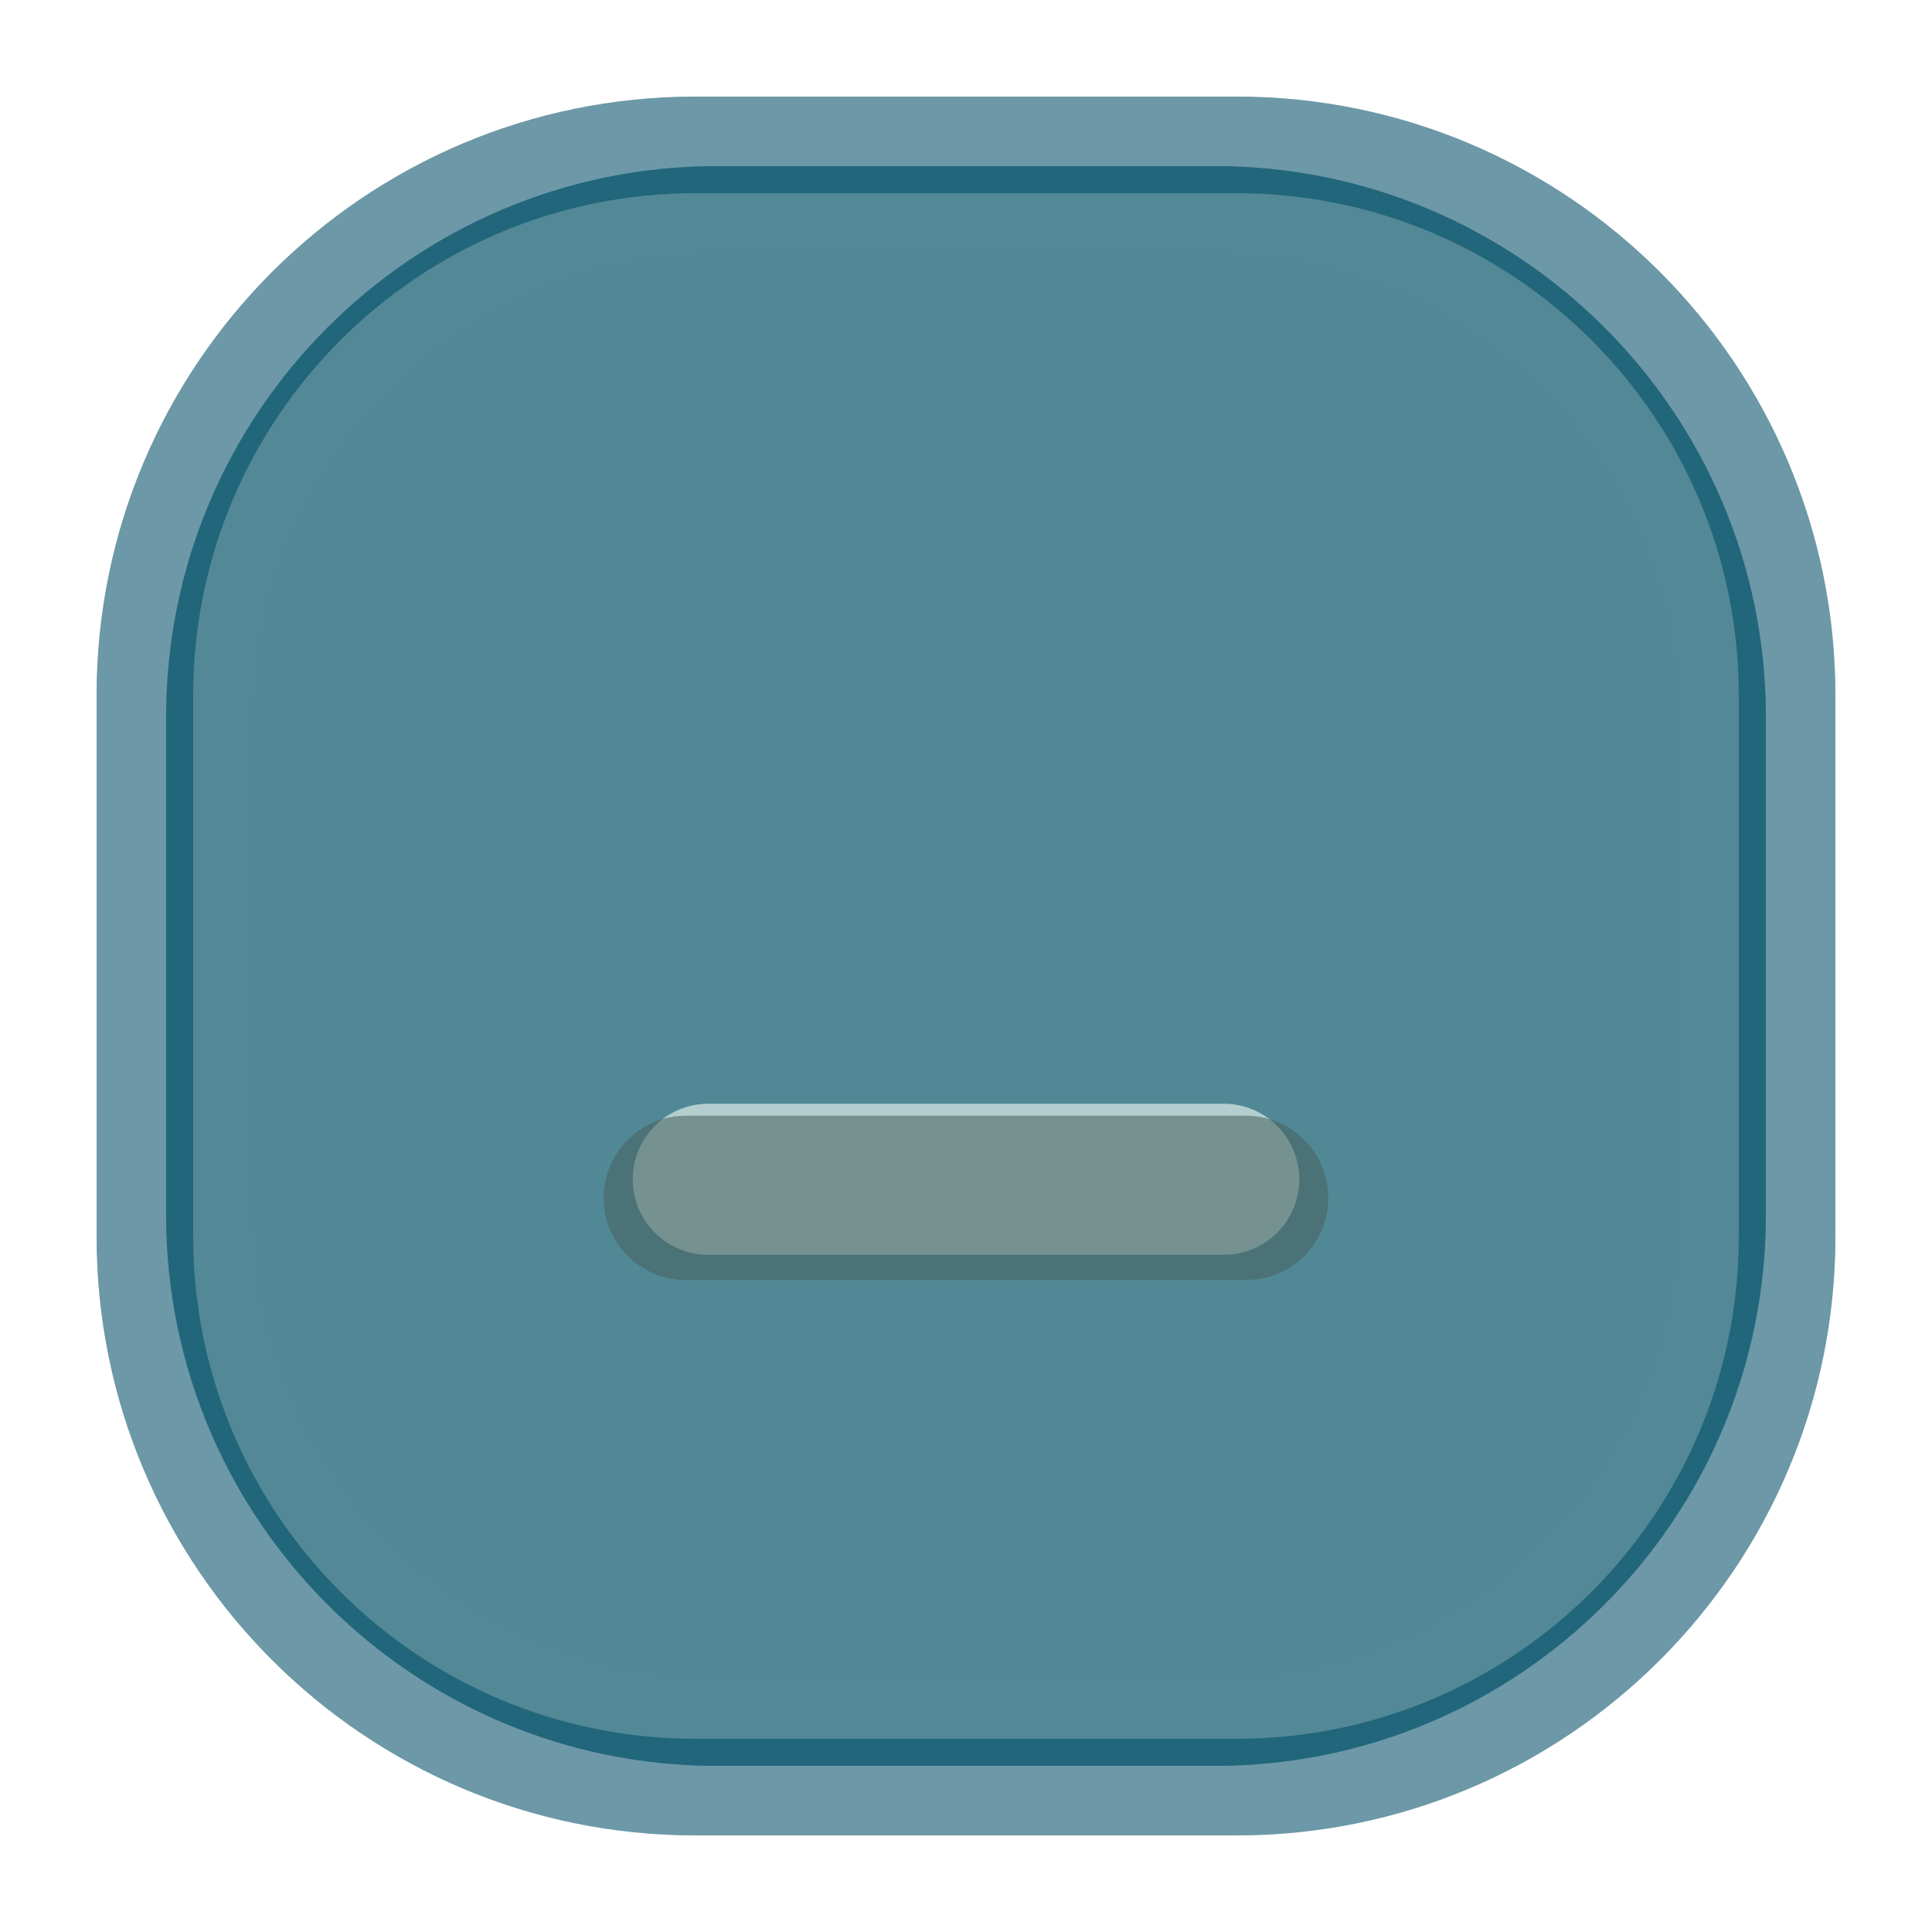
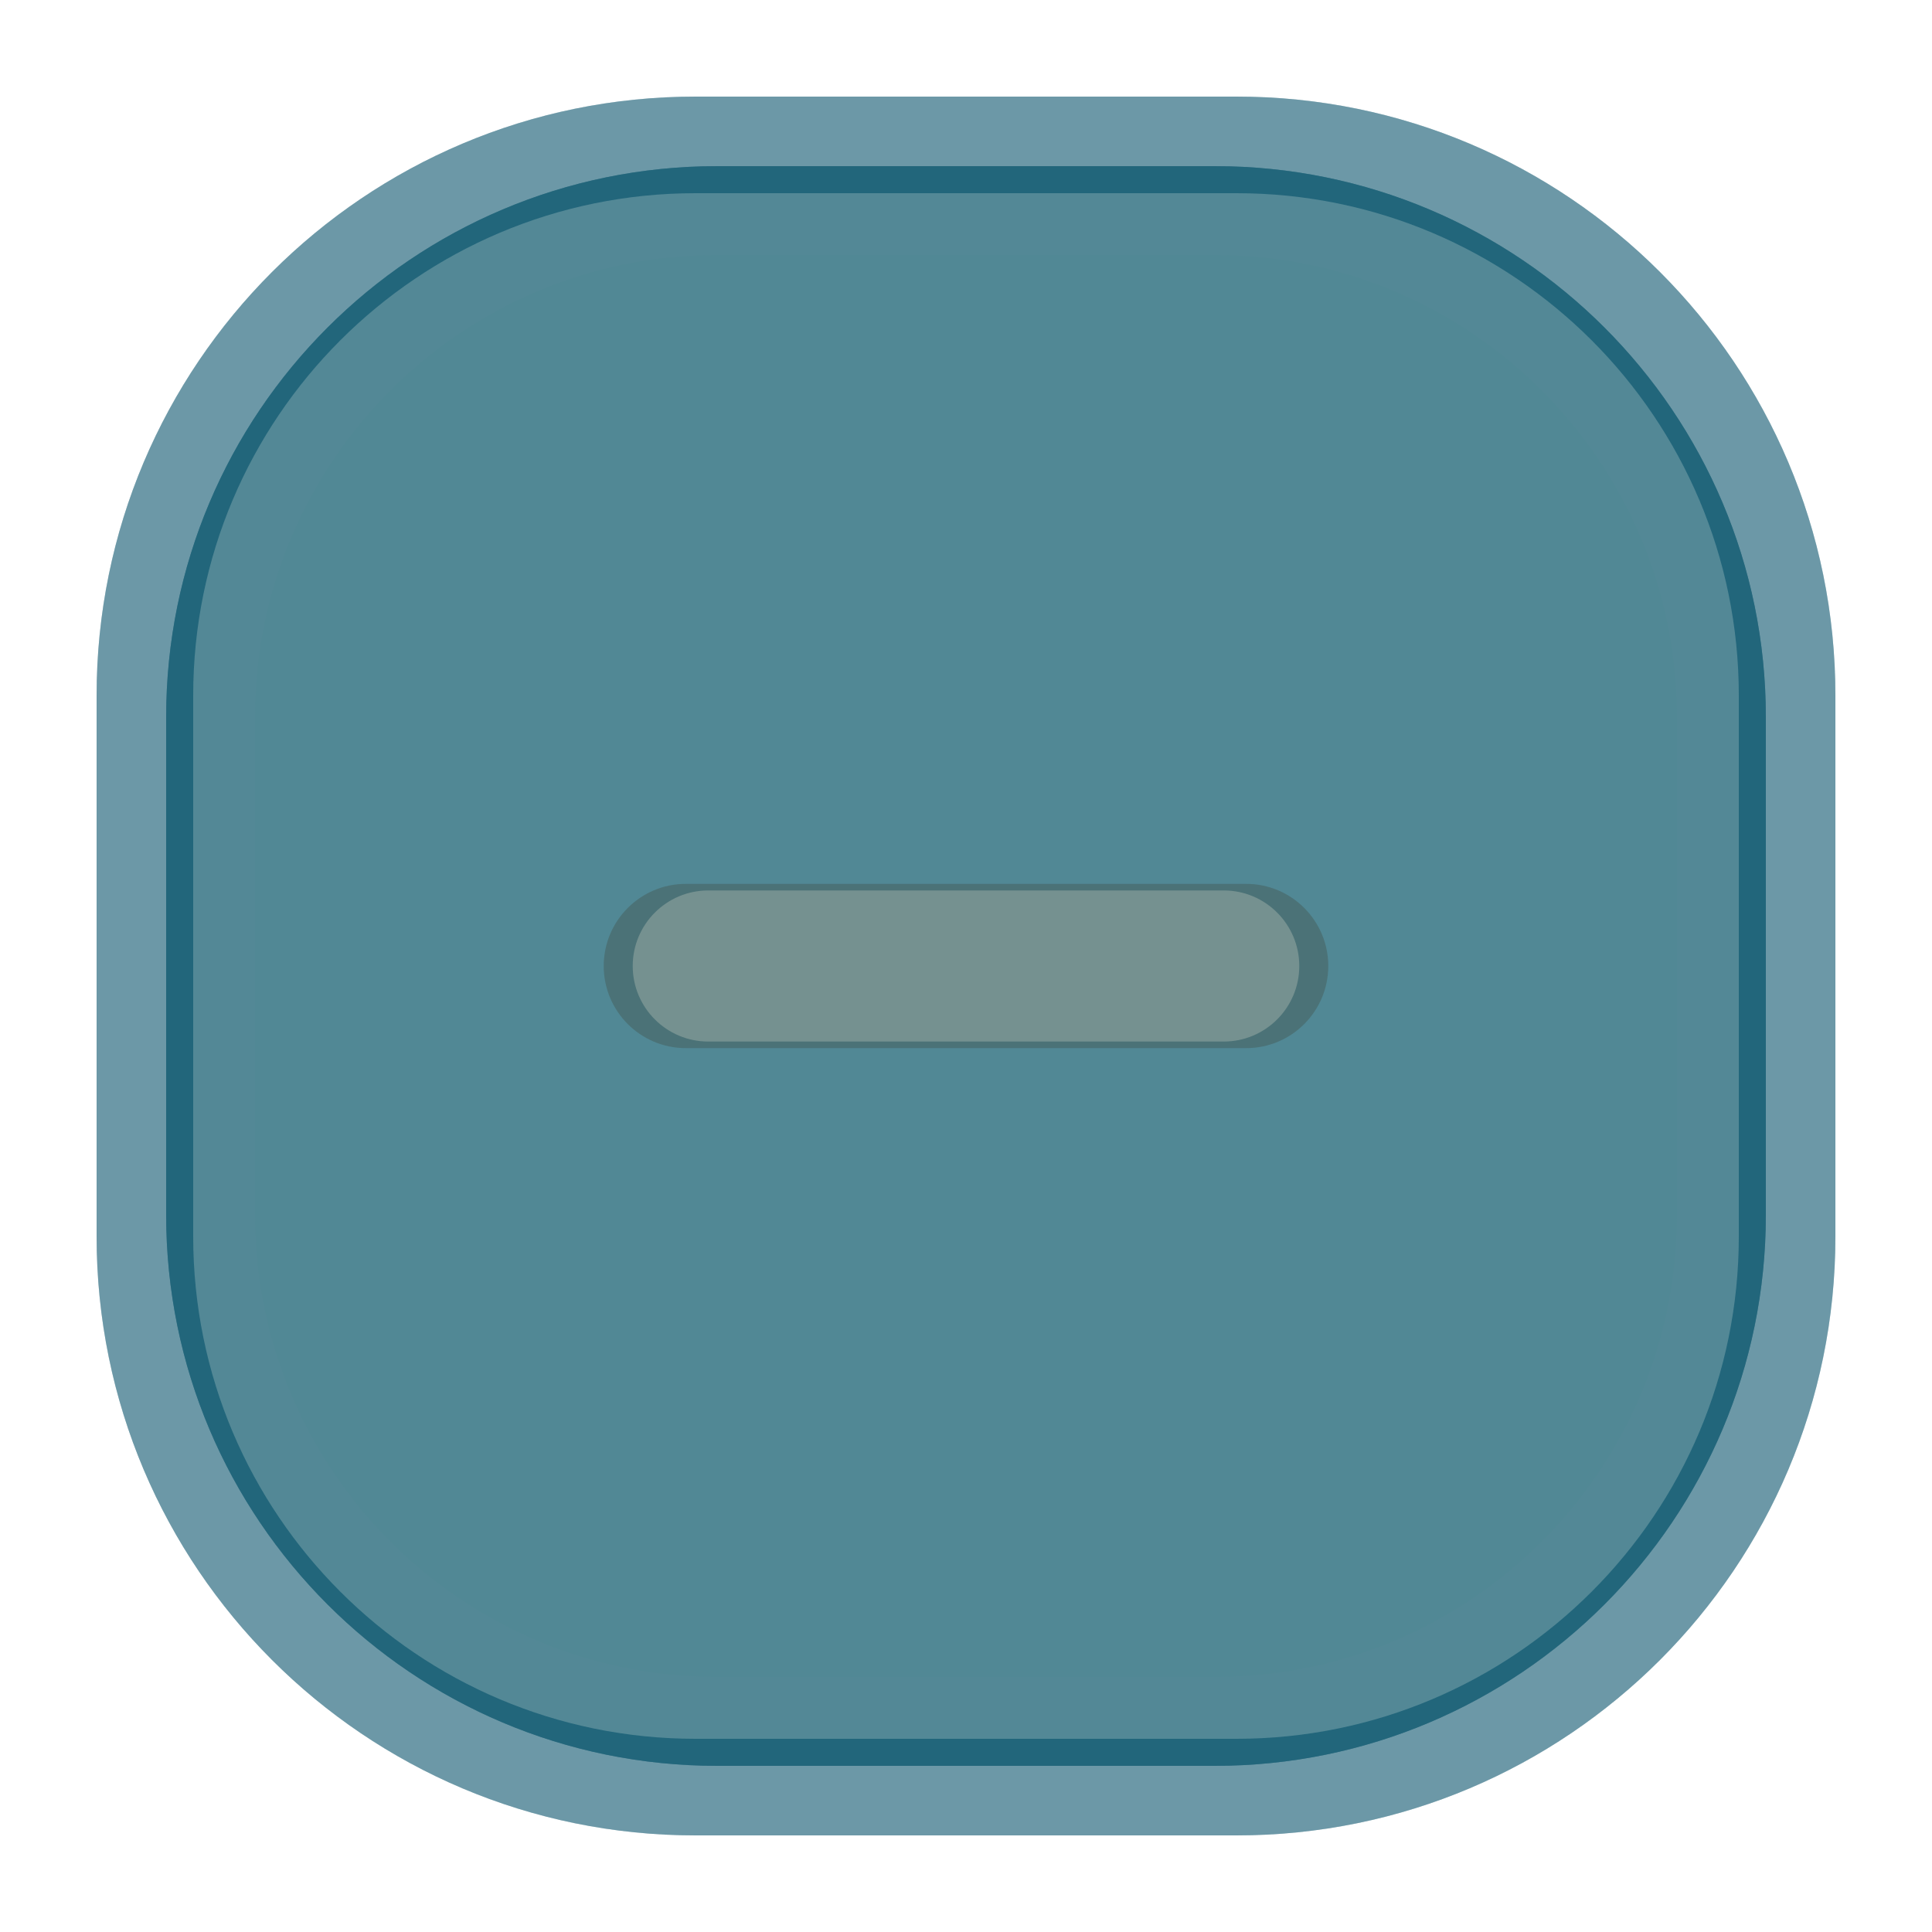
<svg xmlns="http://www.w3.org/2000/svg" width="20" height="20" viewBox="0 0 20 20">
  <g id="active-center">
    <rect x="1" y="1" width="18" height="18" rx="6.2" fill="#1D6278" fill-opacity="0.125" />
    <rect x="2" y="2" width="16" height="16" rx="5.2" fill="#C9E2DD" fill-opacity="0.160" />
    <g opacity="0.840">
-       <rect x="6.25" y="11.55" width="7.5" height="1.7" rx=".85" fill="#17302E" />
+       <rect x="6.25" y="9.15" width="7.5" height="1.7" rx=".85" fill="#17302E" />
    </g>
  </g>
  <g id="inactive-center">
    <rect x="1" y="1" width="18" height="18" rx="6.2" fill="#1D6278" fill-opacity="0.078" />
    <rect x="2" y="2" width="16" height="16" rx="5.2" fill="#C9E2DD" fill-opacity="0.100" />
    <g opacity="0.580">
-       <rect x="6.25" y="11.55" width="7.5" height="1.7" rx=".85" fill="#3D5854" />
+       <rect x="6.25" y="9.15" width="7.5" height="1.7" rx=".85" fill="#3D5854" />
    </g>
  </g>
  <g id="hover-center">
    <rect x="1" y="1" width="18" height="18" rx="6.2" fill="#1D6278" fill-opacity="0.265" />
    <rect x="2" y="2" width="16" height="16" rx="5.2" fill="#1D6278" fill-opacity="0.340" />
    <g opacity="1.000">
-       <rect x="6.25" y="11.55" width="7.5" height="1.7" rx=".85" fill="#1D6278" />
+       <rect x="6.25" y="9.15" width="7.5" height="1.7" rx=".85" fill="#1D6278" />
    </g>
  </g>
  <g id="hover-inactive-center">
    <rect x="1" y="1" width="18" height="18" rx="6.2" fill="#1D6278" fill-opacity="0.203" />
    <rect x="2" y="2" width="16" height="16" rx="5.2" fill="#1D6278" fill-opacity="0.260" />
    <g opacity="0.780">
-       <rect x="6.25" y="11.55" width="7.5" height="1.7" rx=".85" fill="#1D6278" />
+       <rect x="6.25" y="9.15" width="7.5" height="1.7" rx=".85" fill="#1D6278" />
    </g>
  </g>
  <g id="pressed-center" transform="translate(10 10) scale(.92) translate(-10 -10)">
    <rect x="1" y="1" width="18" height="18" rx="6.2" fill="#1D6278" fill-opacity="0.718" />
    <rect x="2" y="2" width="16" height="16" rx="5.2" fill="#1D6278" fill-opacity="0.920" />
    <g opacity="1.000">
-       <rect x="6.25" y="11.55" width="7.5" height="1.7" rx=".85" fill="#E1F0EC" />
+       <rect x="6.25" y="9.15" width="7.5" height="1.7" rx=".85" fill="#E1F0EC" />
    </g>
  </g>
  <g id="pressed-inactive-center" transform="translate(10 10) scale(.92) translate(-10 -10)">
    <rect x="1" y="1" width="18" height="18" rx="6.2" fill="#1D6278" fill-opacity="0.718" />
    <rect x="2" y="2" width="16" height="16" rx="5.2" fill="#1D6278" fill-opacity="0.920" />
    <g opacity="1.000">
-       <rect x="6.25" y="11.55" width="7.5" height="1.7" rx=".85" fill="#E1F0EC" />
+       <rect x="6.25" y="9.15" width="7.5" height="1.7" rx=".85" fill="#E1F0EC" />
    </g>
  </g>
  <g id="deactivated-center">
    <rect x="1" y="1" width="18" height="18" rx="6.2" fill="#1D6278" fill-opacity="0.140" />
    <rect x="2" y="2" width="16" height="16" rx="5.2" fill="#C9E2DD" fill-opacity="0.180" />
    <g opacity="0.340">
-       <rect x="6.25" y="11.55" width="7.5" height="1.7" rx=".85" fill="#3D5854" />
+       <rect x="6.25" y="9.15" width="7.5" height="1.7" rx=".85" fill="#3D5854" />
    </g>
  </g>
  <g id="deactivated-inactive-center">
    <rect x="1" y="1" width="18" height="18" rx="6.2" fill="#1D6278" fill-opacity="0.140" />
    <rect x="2" y="2" width="16" height="16" rx="5.2" fill="#C9E2DD" fill-opacity="0.180" />
    <g opacity="0.340">
-       <rect x="6.25" y="11.55" width="7.5" height="1.7" rx=".85" fill="#3D5854" />
+       <rect x="6.25" y="9.15" width="7.5" height="1.7" rx=".85" fill="#3D5854" />
    </g>
  </g>
</svg>
